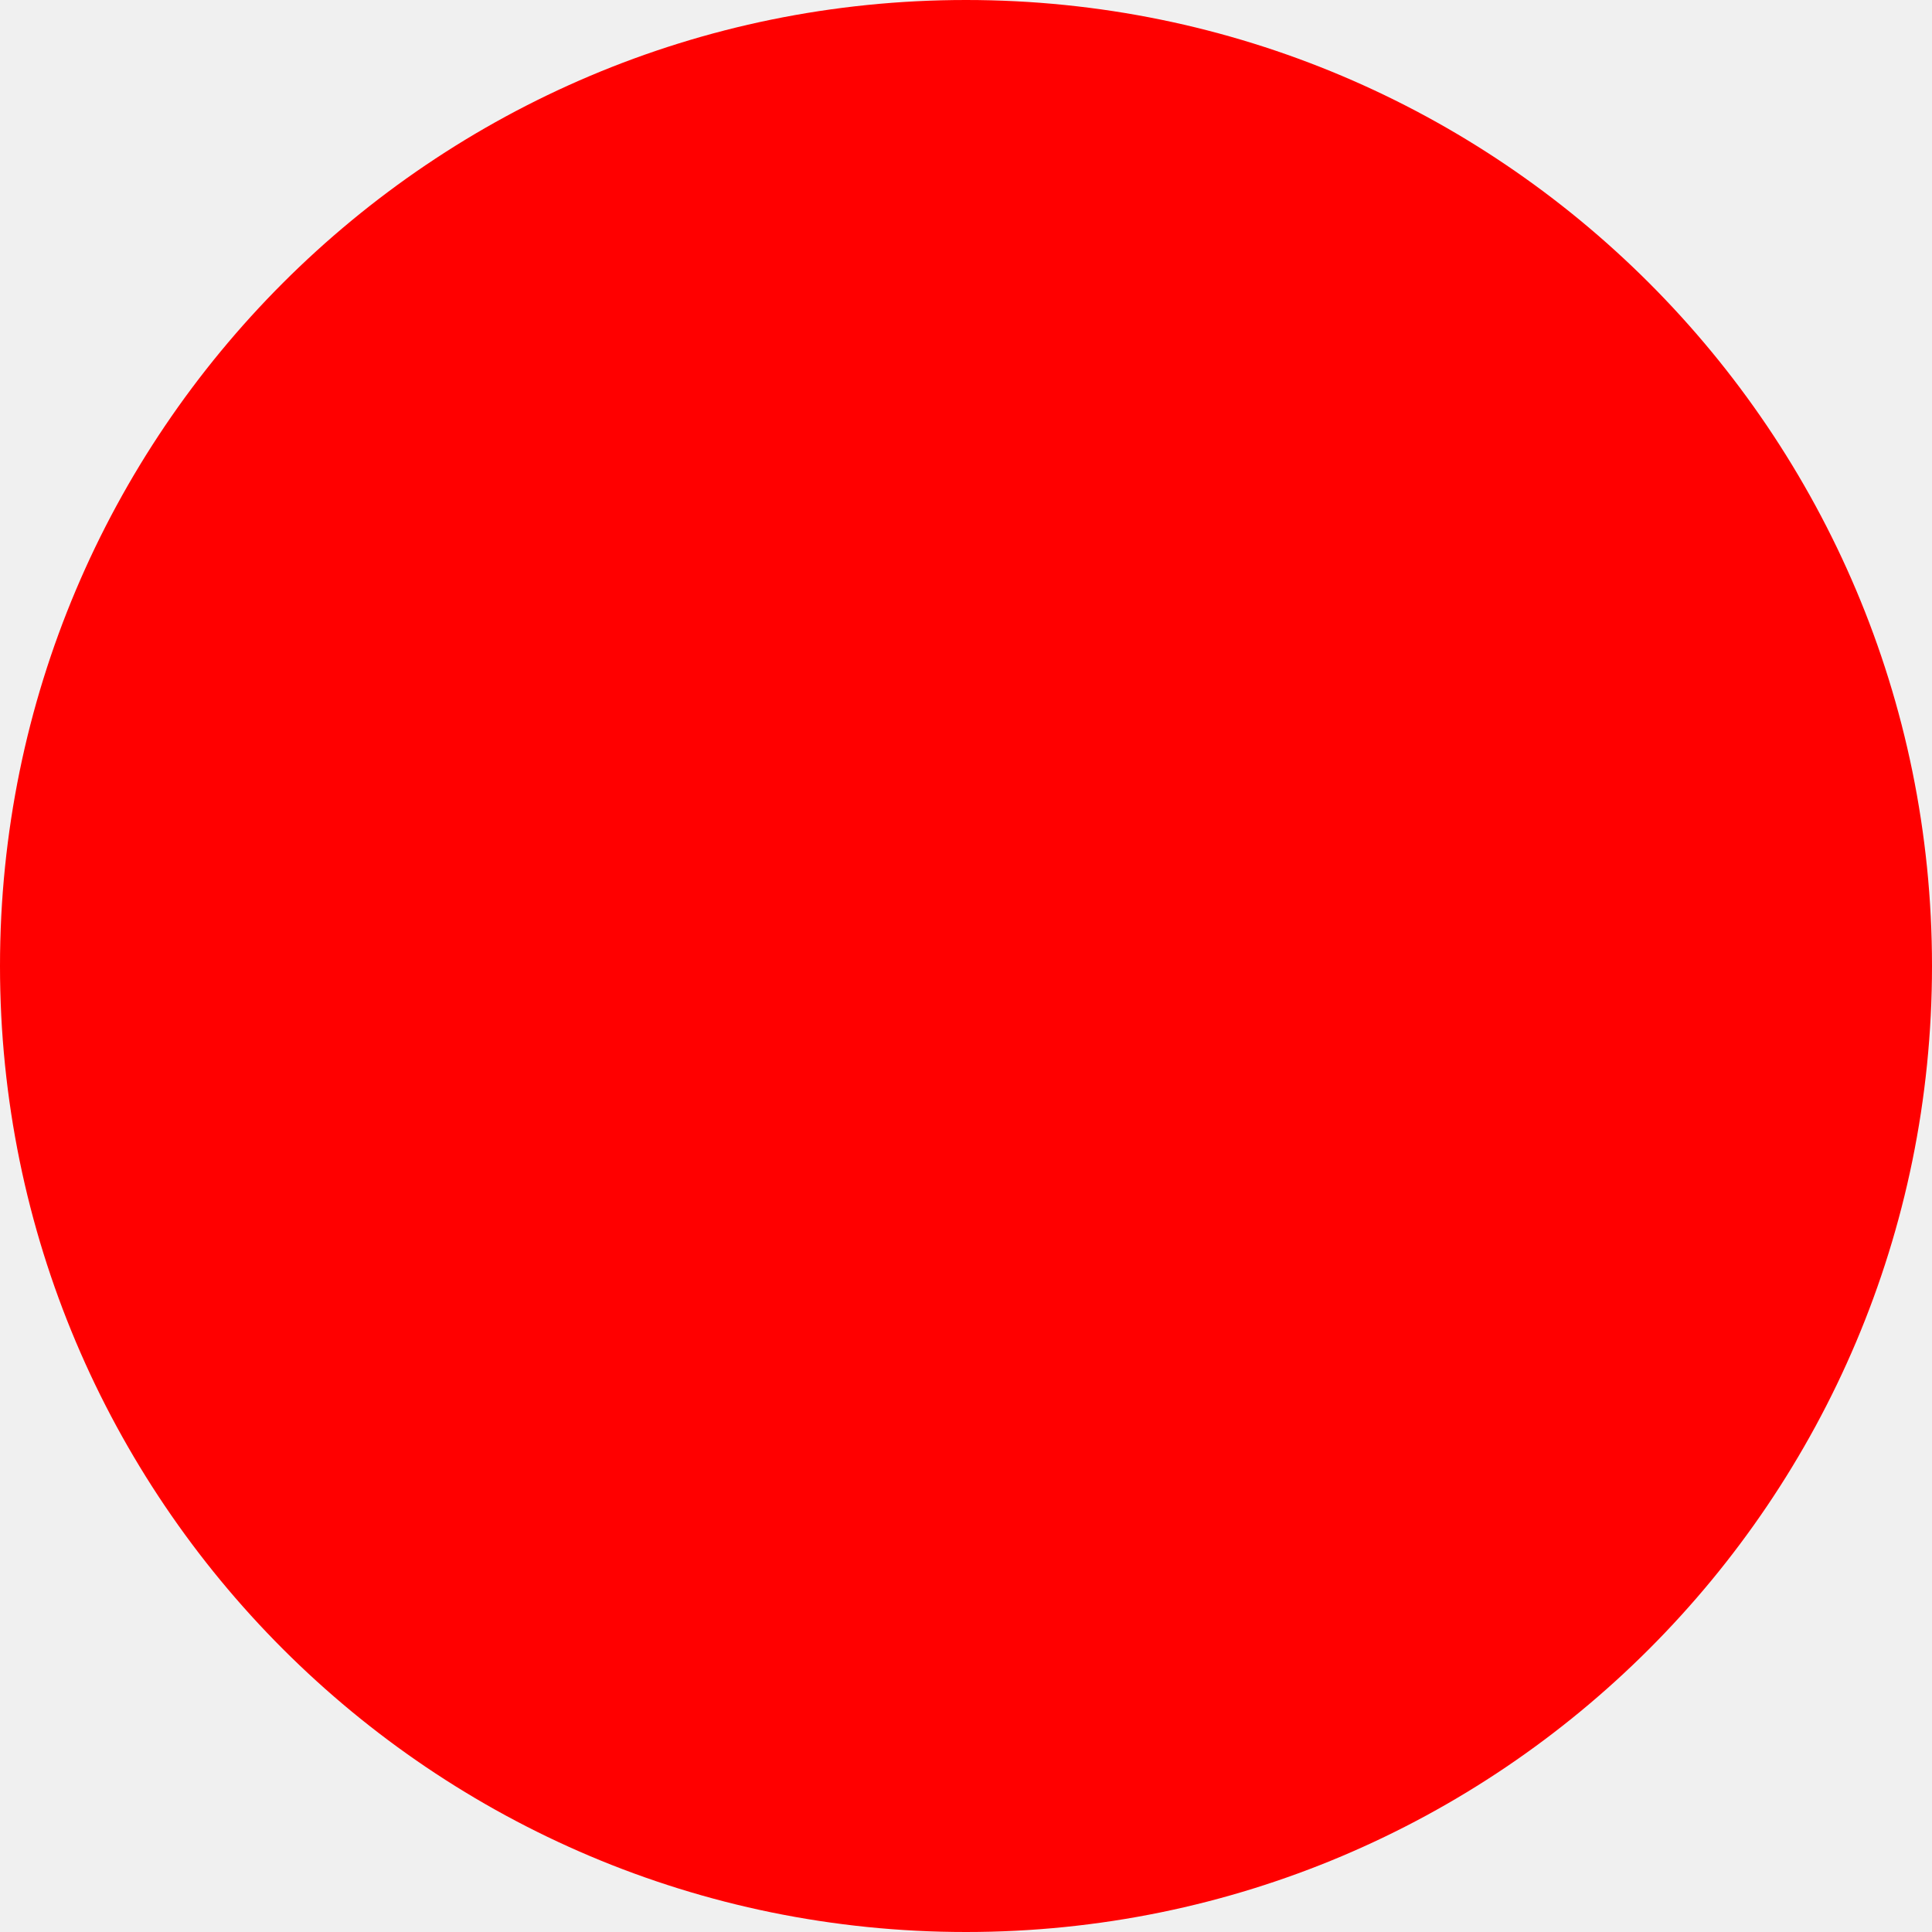
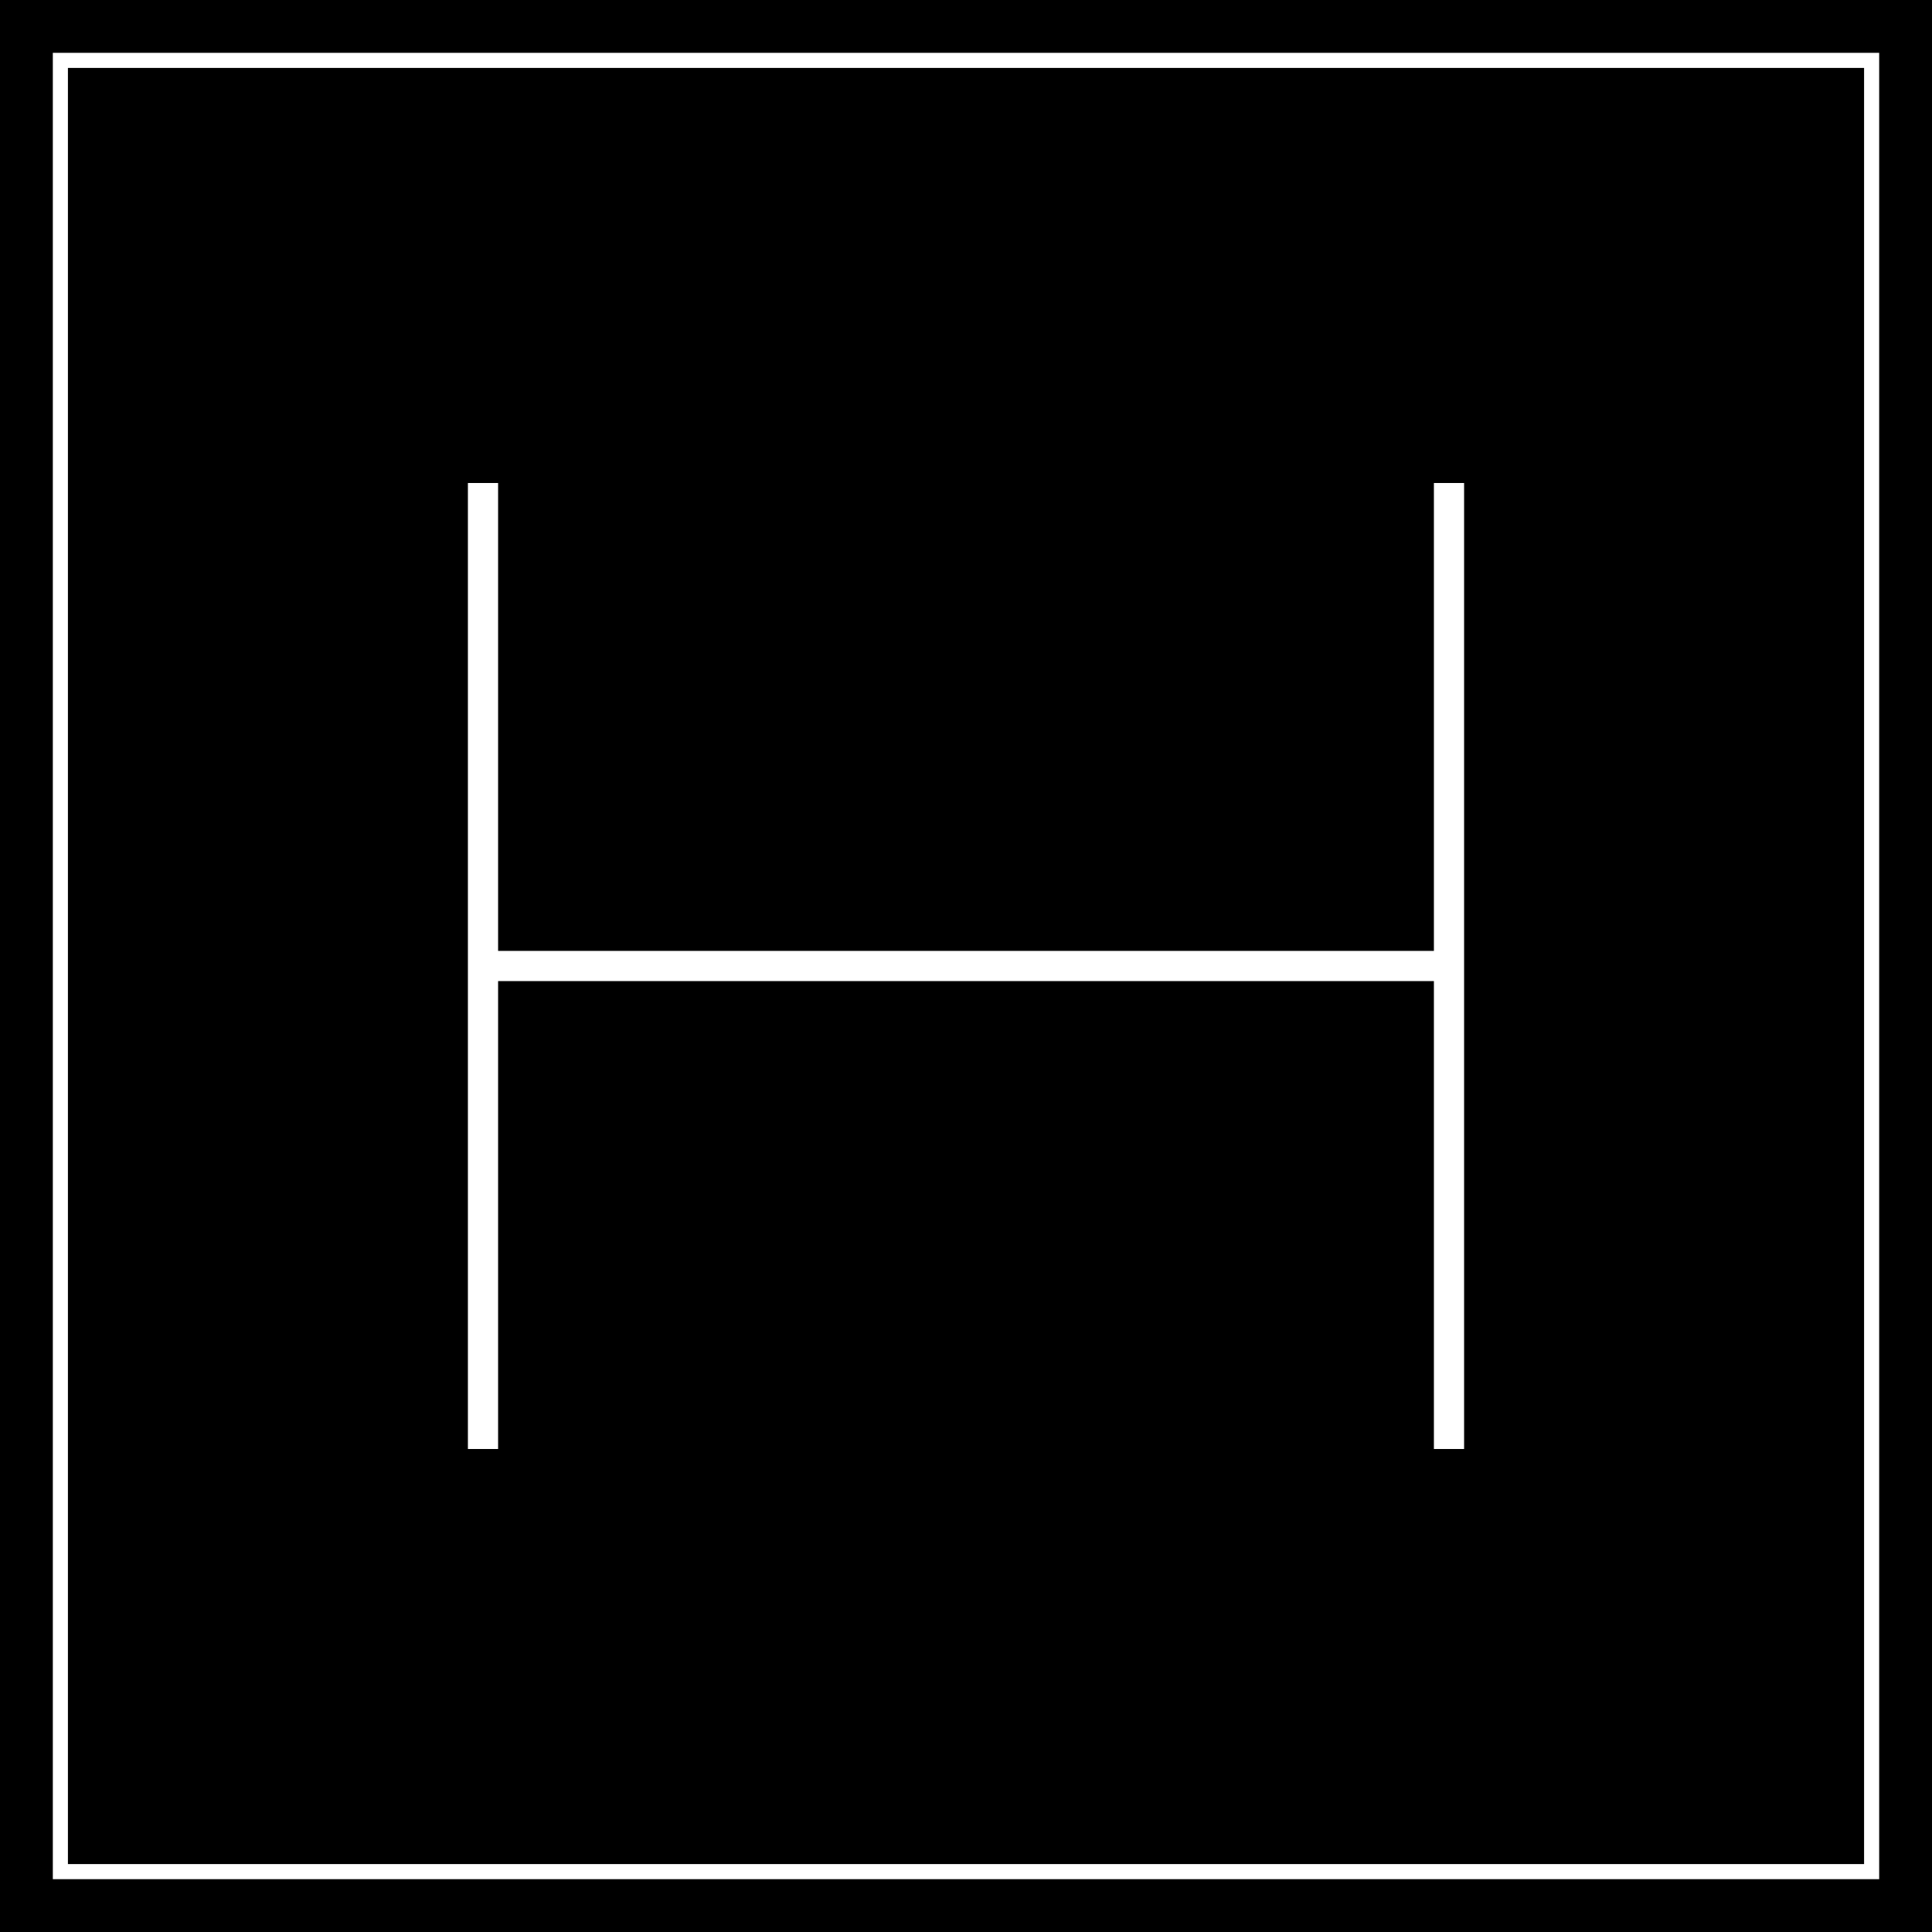
- <svg xmlns="http://www.w3.org/2000/svg" width="512" height="512">
-   <circle cx="256" cy="256" r="256" fill="red" />
+ <svg xmlns="http://www.w3.org/2000/svg" width="512" height="512" viewBox="0 0 512 512">
+   <rect width="512" height="512" fill="#000000" />
+   <rect x="16" y="16" width="480" height="480" fill="none" stroke="#FFFFFF" stroke-width="4" />
+   <line x1="128" y1="128" x2="128" y2="384" stroke="#FFFFFF" stroke-width="8" />
+   <line x1="384" y1="128" x2="384" y2="384" stroke="#FFFFFF" stroke-width="8" />
+   <line x1="128" y1="256" x2="384" y2="256" stroke="#FFFFFF" stroke-width="8" />
</svg>
